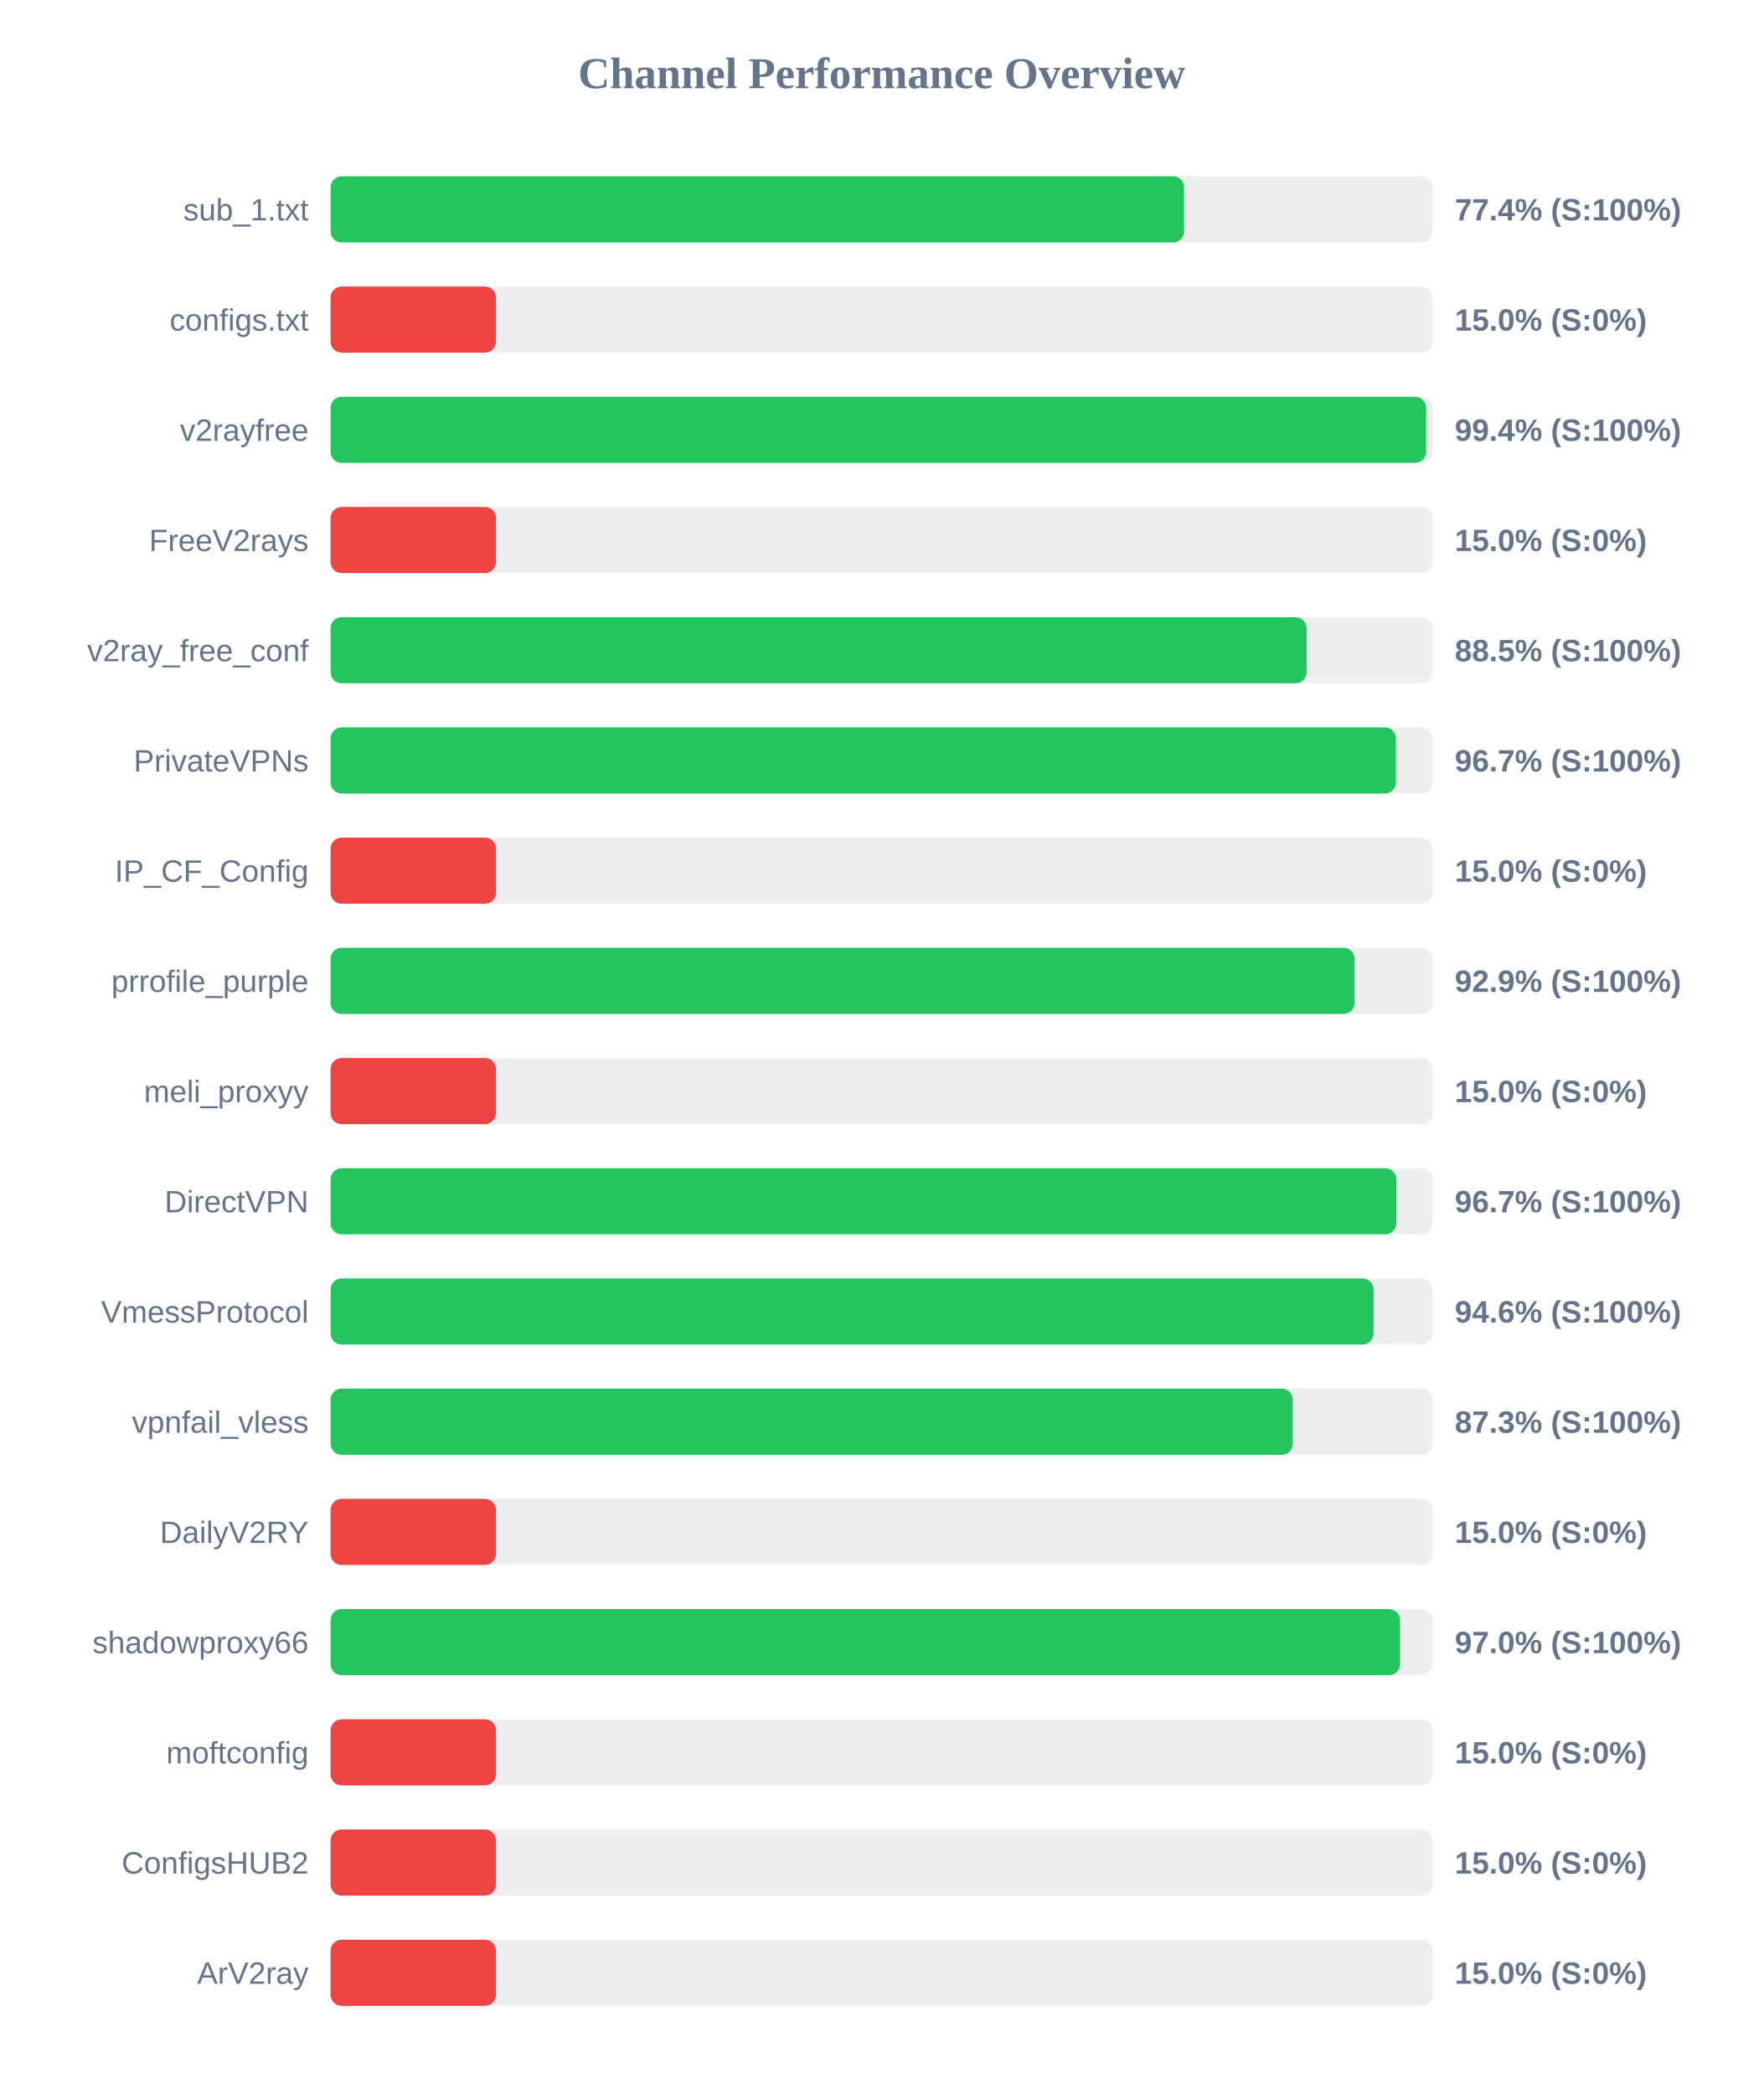
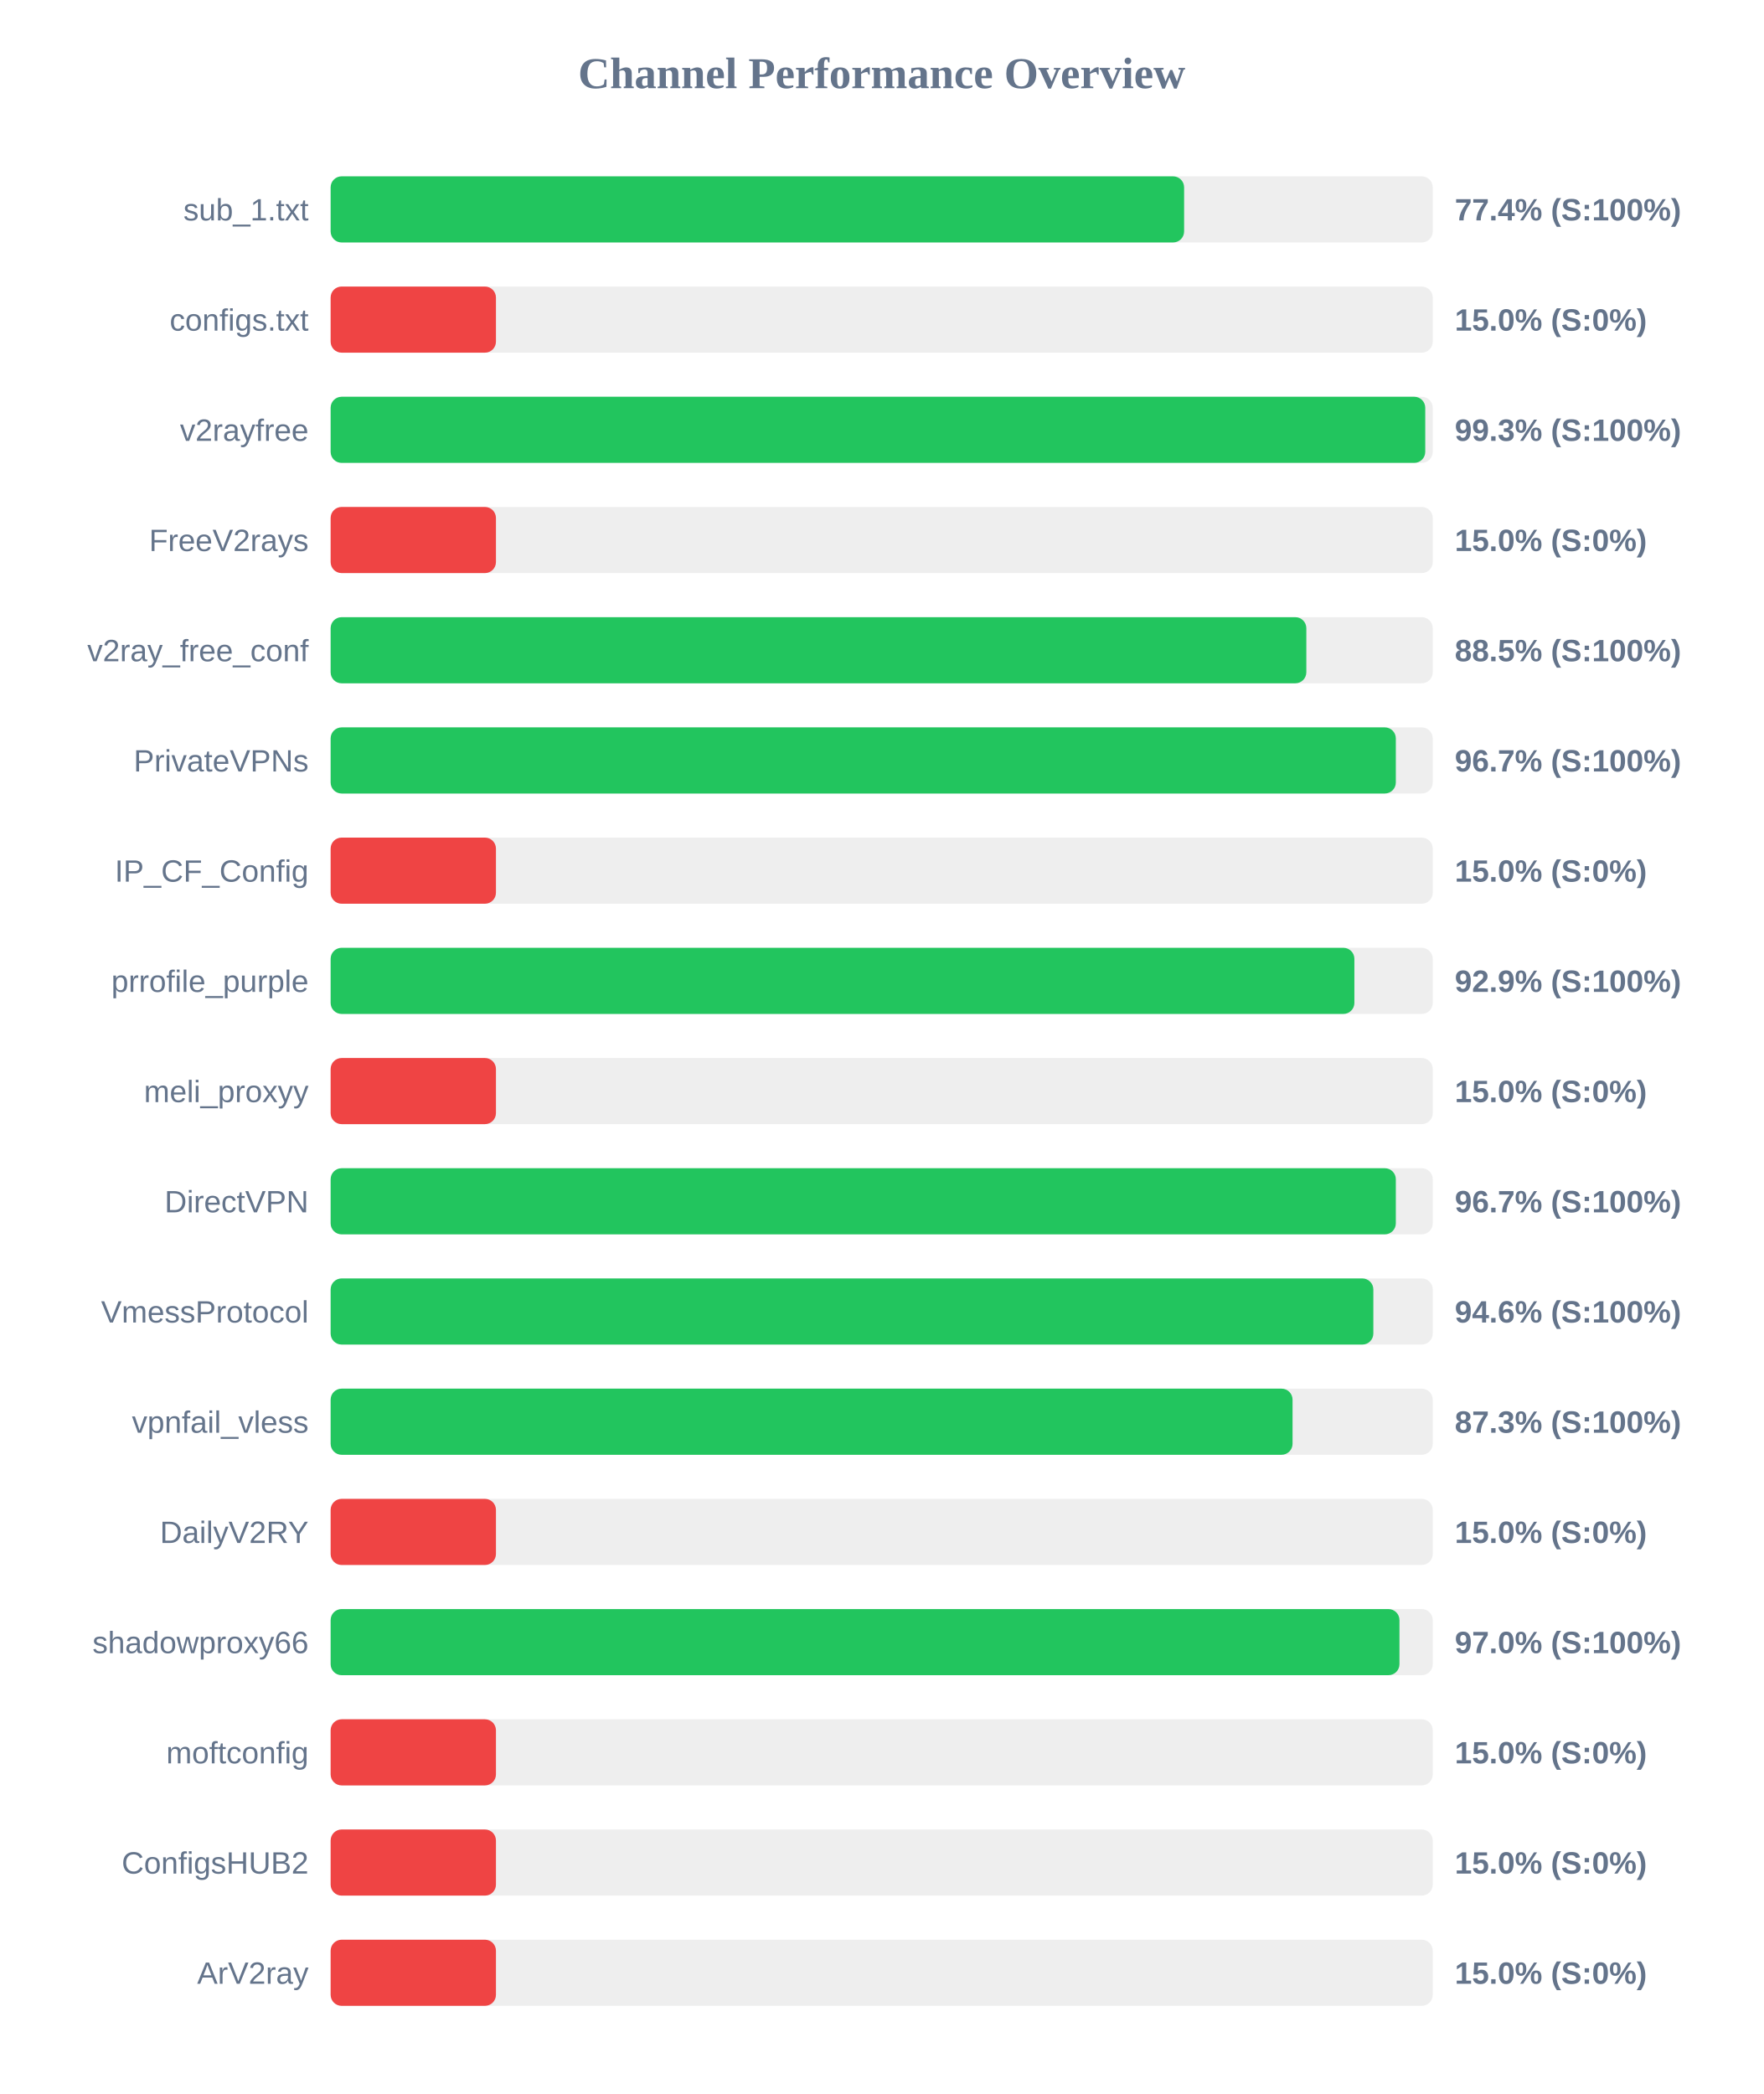
<svg xmlns="http://www.w3.org/2000/svg" width="800" height="950" version="1.1">
  <style>
        .row { font: 14px Arial; fill: #64748b; }
        .score { font: bold 14px Arial; fill: #64748b; }
    </style>
  <text x="400" y="40" text-anchor="middle" font-size="20px" font-weight="bold" fill="#64748b">Channel Performance Overview</text>
  <rect x="150" y="80" width="500" height="30" fill="#eee" rx="5" />
  <rect x="150" y="80" width="387.2" height="30" fill="#22c55e" rx="5" />
  <text x="140" y="100" text-anchor="end" class="row">sub_1.txt</text>
  <text x="660" y="100" text-anchor="start" class="score">77.4% (S:100%)</text>
  <rect x="150" y="130" width="500" height="30" fill="#eee" rx="5" />
  <rect x="150" y="130" width="75.0" height="30" fill="#ef4444" rx="5" />
  <text x="140" y="150" text-anchor="end" class="row">configs.txt</text>
  <text x="660" y="150" text-anchor="start" class="score">15.0% (S:0%)</text>
  <rect x="150" y="180" width="500" height="30" fill="#eee" rx="5" />
-   <rect x="150" y="180" width="497.0" height="30" fill="#22c55e" rx="5" />
+   <rect x="150" y="180" width="496.6" height="30" fill="#22c55e" rx="5" />
  <text x="140" y="200" text-anchor="end" class="row">v2rayfree</text>
-   <text x="660" y="200" text-anchor="start" class="score">99.4% (S:100%)</text>
+   <text x="660" y="200" text-anchor="start" class="score">99.3% (S:100%)</text>
  <rect x="150" y="230" width="500" height="30" fill="#eee" rx="5" />
  <rect x="150" y="230" width="75.0" height="30" fill="#ef4444" rx="5" />
  <text x="140" y="250" text-anchor="end" class="row">FreeV2rays</text>
  <text x="660" y="250" text-anchor="start" class="score">15.0% (S:0%)</text>
  <rect x="150" y="280" width="500" height="30" fill="#eee" rx="5" />
-   <rect x="150" y="280" width="442.75" height="30" fill="#22c55e" rx="5" />
+   <rect x="150" y="280" width="442.65" height="30" fill="#22c55e" rx="5" />
  <text x="140" y="300" text-anchor="end" class="row">v2ray_free_conf</text>
  <text x="660" y="300" text-anchor="start" class="score">88.5% (S:100%)</text>
  <rect x="150" y="330" width="500" height="30" fill="#eee" rx="5" />
-   <rect x="150" y="330" width="483.3" height="30" fill="#22c55e" rx="5" />
+   <rect x="150" y="330" width="483.25" height="30" fill="#22c55e" rx="5" />
  <text x="140" y="350" text-anchor="end" class="row">PrivateVPNs</text>
  <text x="660" y="350" text-anchor="start" class="score">96.7% (S:100%)</text>
  <rect x="150" y="380" width="500" height="30" fill="#eee" rx="5" />
  <rect x="150" y="380" width="75.0" height="30" fill="#ef4444" rx="5" />
  <text x="140" y="400" text-anchor="end" class="row">IP_CF_Config</text>
  <text x="660" y="400" text-anchor="start" class="score">15.0% (S:0%)</text>
  <rect x="150" y="430" width="500" height="30" fill="#eee" rx="5" />
-   <rect x="150" y="430" width="464.55" height="30" fill="#22c55e" rx="5" />
+   <rect x="150" y="430" width="464.45" height="30" fill="#22c55e" rx="5" />
  <text x="140" y="450" text-anchor="end" class="row">prrofile_purple</text>
  <text x="660" y="450" text-anchor="start" class="score">92.9% (S:100%)</text>
  <rect x="150" y="480" width="500" height="30" fill="#eee" rx="5" />
  <rect x="150" y="480" width="75.0" height="30" fill="#ef4444" rx="5" />
  <text x="140" y="500" text-anchor="end" class="row">meli_proxyy</text>
  <text x="660" y="500" text-anchor="start" class="score">15.0% (S:0%)</text>
  <rect x="150" y="530" width="500" height="30" fill="#eee" rx="5" />
-   <rect x="150" y="530" width="483.45" height="30" fill="#22c55e" rx="5" />
+   <rect x="150" y="530" width="483.25" height="30" fill="#22c55e" rx="5" />
  <text x="140" y="550" text-anchor="end" class="row">DirectVPN</text>
  <text x="660" y="550" text-anchor="start" class="score">96.7% (S:100%)</text>
  <rect x="150" y="580" width="500" height="30" fill="#eee" rx="5" />
-   <rect x="150" y="580" width="473.15" height="30" fill="#22c55e" rx="5" />
+   <rect x="150" y="580" width="473.05" height="30" fill="#22c55e" rx="5" />
  <text x="140" y="600" text-anchor="end" class="row">VmessProtocol</text>
  <text x="660" y="600" text-anchor="start" class="score">94.6% (S:100%)</text>
  <rect x="150" y="630" width="500" height="30" fill="#eee" rx="5" />
-   <rect x="150" y="630" width="436.5" height="30" fill="#22c55e" rx="5" />
+   <rect x="150" y="630" width="436.4" height="30" fill="#22c55e" rx="5" />
  <text x="140" y="650" text-anchor="end" class="row">vpnfail_vless</text>
  <text x="660" y="650" text-anchor="start" class="score">87.3% (S:100%)</text>
  <rect x="150" y="680" width="500" height="30" fill="#eee" rx="5" />
  <rect x="150" y="680" width="75.0" height="30" fill="#ef4444" rx="5" />
  <text x="140" y="700" text-anchor="end" class="row">DailyV2RY</text>
  <text x="660" y="700" text-anchor="start" class="score">15.0% (S:0%)</text>
  <rect x="150" y="730" width="500" height="30" fill="#eee" rx="5" />
-   <rect x="150" y="730" width="485.15" height="30" fill="#22c55e" rx="5" />
+   <rect x="150" y="730" width="484.9" height="30" fill="#22c55e" rx="5" />
  <text x="140" y="750" text-anchor="end" class="row">shadowproxy66</text>
  <text x="660" y="750" text-anchor="start" class="score">97.0% (S:100%)</text>
  <rect x="150" y="780" width="500" height="30" fill="#eee" rx="5" />
  <rect x="150" y="780" width="75.0" height="30" fill="#ef4444" rx="5" />
  <text x="140" y="800" text-anchor="end" class="row">moftconfig</text>
  <text x="660" y="800" text-anchor="start" class="score">15.0% (S:0%)</text>
  <rect x="150" y="830" width="500" height="30" fill="#eee" rx="5" />
  <rect x="150" y="830" width="75.0" height="30" fill="#ef4444" rx="5" />
  <text x="140" y="850" text-anchor="end" class="row">ConfigsHUB2</text>
  <text x="660" y="850" text-anchor="start" class="score">15.0% (S:0%)</text>
  <rect x="150" y="880" width="500" height="30" fill="#eee" rx="5" />
  <rect x="150" y="880" width="75.0" height="30" fill="#ef4444" rx="5" />
  <text x="140" y="900" text-anchor="end" class="row">ArV2ray</text>
  <text x="660" y="900" text-anchor="start" class="score">15.0% (S:0%)</text>
</svg>
